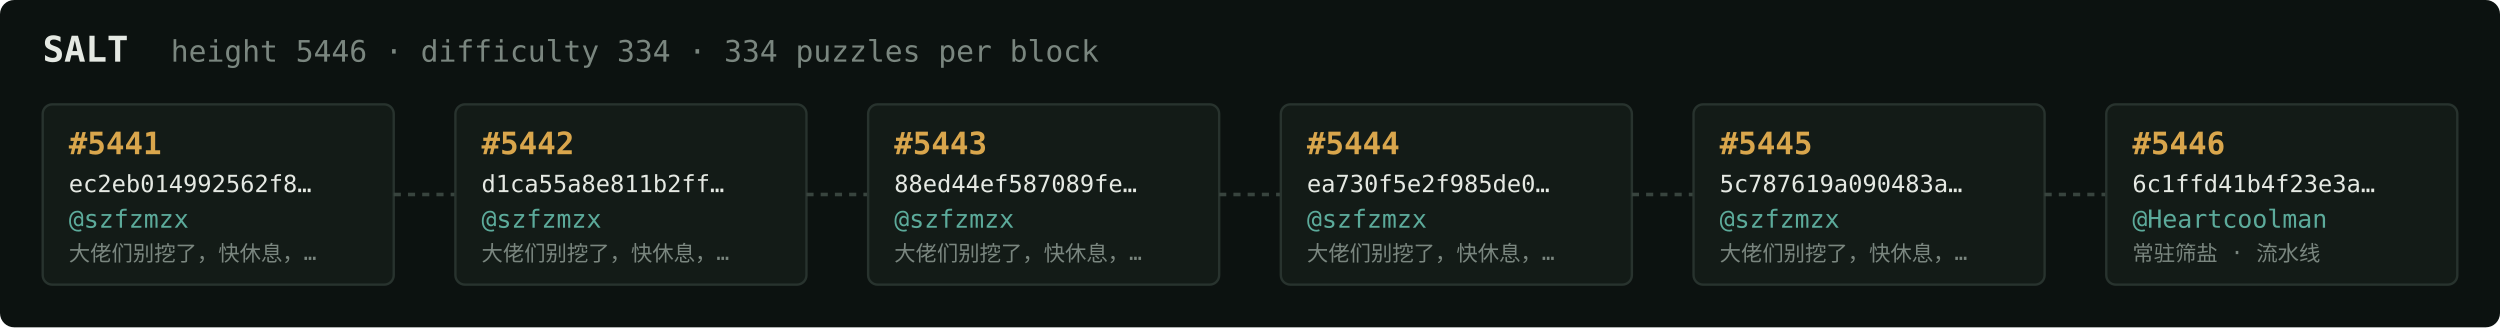
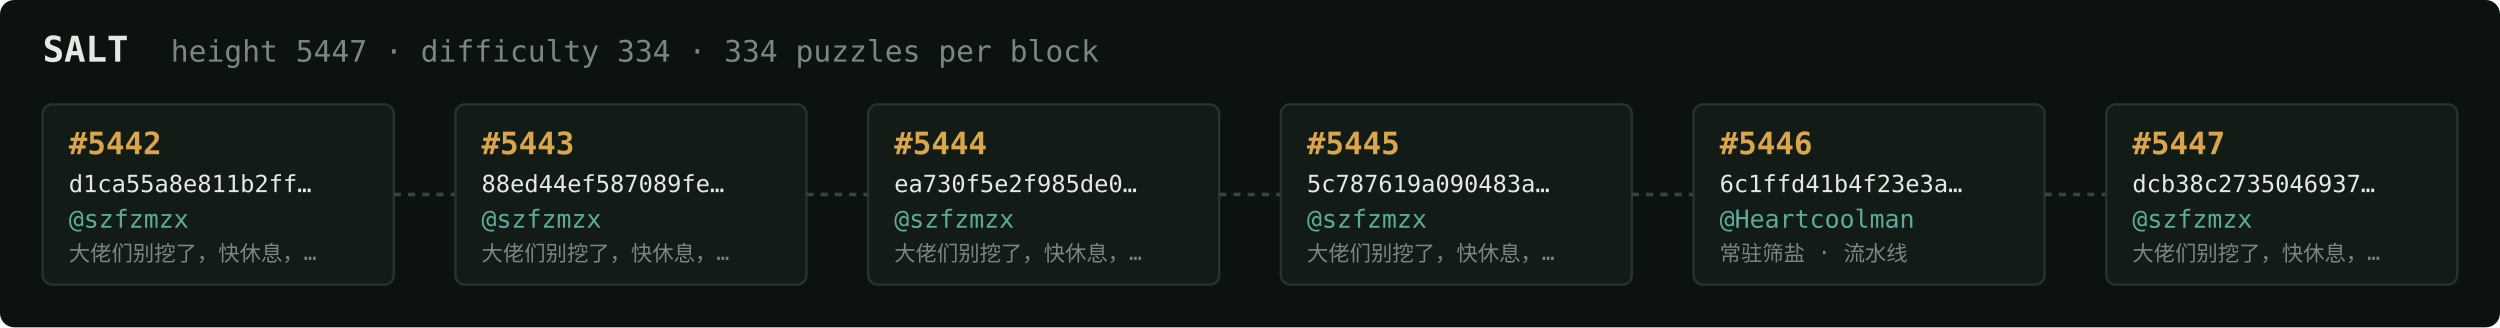
<svg xmlns="http://www.w3.org/2000/svg" width="1054" height="138" viewBox="0 0 1054 138" font-family="ui-monospace,SFMono-Regular,Menlo,monospace">
  <rect fill="#0c1210" width="1054" height="138" rx="6" />
  <text x="18" y="26" fill="#e5e9e3" font-size="15" font-weight="700">SALT</text>
-   <text x="72" y="26" fill="#7a867f" font-size="12.5">height 5446 · difficulty 334 · 334 puzzles per block</text>
+   <text x="72" y="26" fill="#7a867f" font-size="12.5">height 5447 · difficulty 334 · 334 puzzles per block</text>
  <rect x="18" y="44" width="148" height="76" rx="4" fill="#131b17" stroke="#28332e" stroke-width="1" />
-   <text x="29" y="65" fill="#d9a64c" font-size="13" font-weight="700">#5441</text>
-   <text x="29" y="81" fill="#e5e9e3" font-size="10">ec2eb014992562f8…</text>
+   <text x="29" y="65" fill="#d9a64c" font-size="13" font-weight="700">#5442</text>
+   <text x="29" y="81" fill="#e5e9e3" font-size="10">d1ca55a8e811b2ff…</text>
  <text x="29" y="96" fill="#5cab9b" font-size="10.5">@szfzmzx</text>
  <text x="29" y="110" fill="#7a867f" font-size="9">大佬们别挖了，快休息，…</text>
  <line x1="166" y1="82.0" x2="192" y2="82.0" stroke="#38443e" stroke-width="1.5" stroke-dasharray="3 3" />
  <rect x="192" y="44" width="148" height="76" rx="4" fill="#131b17" stroke="#28332e" stroke-width="1" />
-   <text x="203" y="65" fill="#d9a64c" font-size="13" font-weight="700">#5442</text>
-   <text x="203" y="81" fill="#e5e9e3" font-size="10">d1ca55a8e811b2ff…</text>
+   <text x="203" y="65" fill="#d9a64c" font-size="13" font-weight="700">#5443</text>
+   <text x="203" y="81" fill="#e5e9e3" font-size="10">88ed44ef587089fe…</text>
  <text x="203" y="96" fill="#5cab9b" font-size="10.5">@szfzmzx</text>
  <text x="203" y="110" fill="#7a867f" font-size="9">大佬们别挖了，快休息，…</text>
  <line x1="340" y1="82.0" x2="366" y2="82.0" stroke="#38443e" stroke-width="1.5" stroke-dasharray="3 3" />
  <rect x="366" y="44" width="148" height="76" rx="4" fill="#131b17" stroke="#28332e" stroke-width="1" />
-   <text x="377" y="65" fill="#d9a64c" font-size="13" font-weight="700">#5443</text>
-   <text x="377" y="81" fill="#e5e9e3" font-size="10">88ed44ef587089fe…</text>
+   <text x="377" y="65" fill="#d9a64c" font-size="13" font-weight="700">#5444</text>
+   <text x="377" y="81" fill="#e5e9e3" font-size="10">ea730f5e2f985de0…</text>
  <text x="377" y="96" fill="#5cab9b" font-size="10.5">@szfzmzx</text>
  <text x="377" y="110" fill="#7a867f" font-size="9">大佬们别挖了，快休息，…</text>
  <line x1="514" y1="82.0" x2="540" y2="82.0" stroke="#38443e" stroke-width="1.5" stroke-dasharray="3 3" />
  <rect x="540" y="44" width="148" height="76" rx="4" fill="#131b17" stroke="#28332e" stroke-width="1" />
-   <text x="551" y="65" fill="#d9a64c" font-size="13" font-weight="700">#5444</text>
-   <text x="551" y="81" fill="#e5e9e3" font-size="10">ea730f5e2f985de0…</text>
+   <text x="551" y="65" fill="#d9a64c" font-size="13" font-weight="700">#5445</text>
+   <text x="551" y="81" fill="#e5e9e3" font-size="10">5c787619a090483a…</text>
  <text x="551" y="96" fill="#5cab9b" font-size="10.5">@szfzmzx</text>
  <text x="551" y="110" fill="#7a867f" font-size="9">大佬们别挖了，快休息，…</text>
  <line x1="688" y1="82.0" x2="714" y2="82.0" stroke="#38443e" stroke-width="1.5" stroke-dasharray="3 3" />
  <rect x="714" y="44" width="148" height="76" rx="4" fill="#131b17" stroke="#28332e" stroke-width="1" />
-   <text x="725" y="65" fill="#d9a64c" font-size="13" font-weight="700">#5445</text>
-   <text x="725" y="81" fill="#e5e9e3" font-size="10">5c787619a090483a…</text>
-   <text x="725" y="96" fill="#5cab9b" font-size="10.5">@szfzmzx</text>
-   <text x="725" y="110" fill="#7a867f" font-size="9">大佬们别挖了，快休息，…</text>
+   <text x="725" y="65" fill="#d9a64c" font-size="13" font-weight="700">#5446</text>
+   <text x="725" y="81" fill="#e5e9e3" font-size="10">6c1ffd41b4f23e3a…</text>
+   <text x="725" y="96" fill="#5cab9b" font-size="10.5">@Heartcoolman</text>
+   <text x="725" y="110" fill="#7a867f" font-size="9">常驻筛盐 · 流水线</text>
  <line x1="862" y1="82.0" x2="888" y2="82.0" stroke="#38443e" stroke-width="1.5" stroke-dasharray="3 3" />
  <rect x="888" y="44" width="148" height="76" rx="4" fill="#131b17" stroke="#28332e" stroke-width="1" />
-   <text x="899" y="65" fill="#d9a64c" font-size="13" font-weight="700">#5446</text>
-   <text x="899" y="81" fill="#e5e9e3" font-size="10">6c1ffd41b4f23e3a…</text>
-   <text x="899" y="96" fill="#5cab9b" font-size="10.5">@Heartcoolman</text>
-   <text x="899" y="110" fill="#7a867f" font-size="9">常驻筛盐 · 流水线</text>
+   <text x="899" y="65" fill="#d9a64c" font-size="13" font-weight="700">#5447</text>
+   <text x="899" y="81" fill="#e5e9e3" font-size="10">dcb38c2735046937…</text>
+   <text x="899" y="96" fill="#5cab9b" font-size="10.5">@szfzmzx</text>
+   <text x="899" y="110" fill="#7a867f" font-size="9">大佬们别挖了，快休息，…</text>
</svg>
